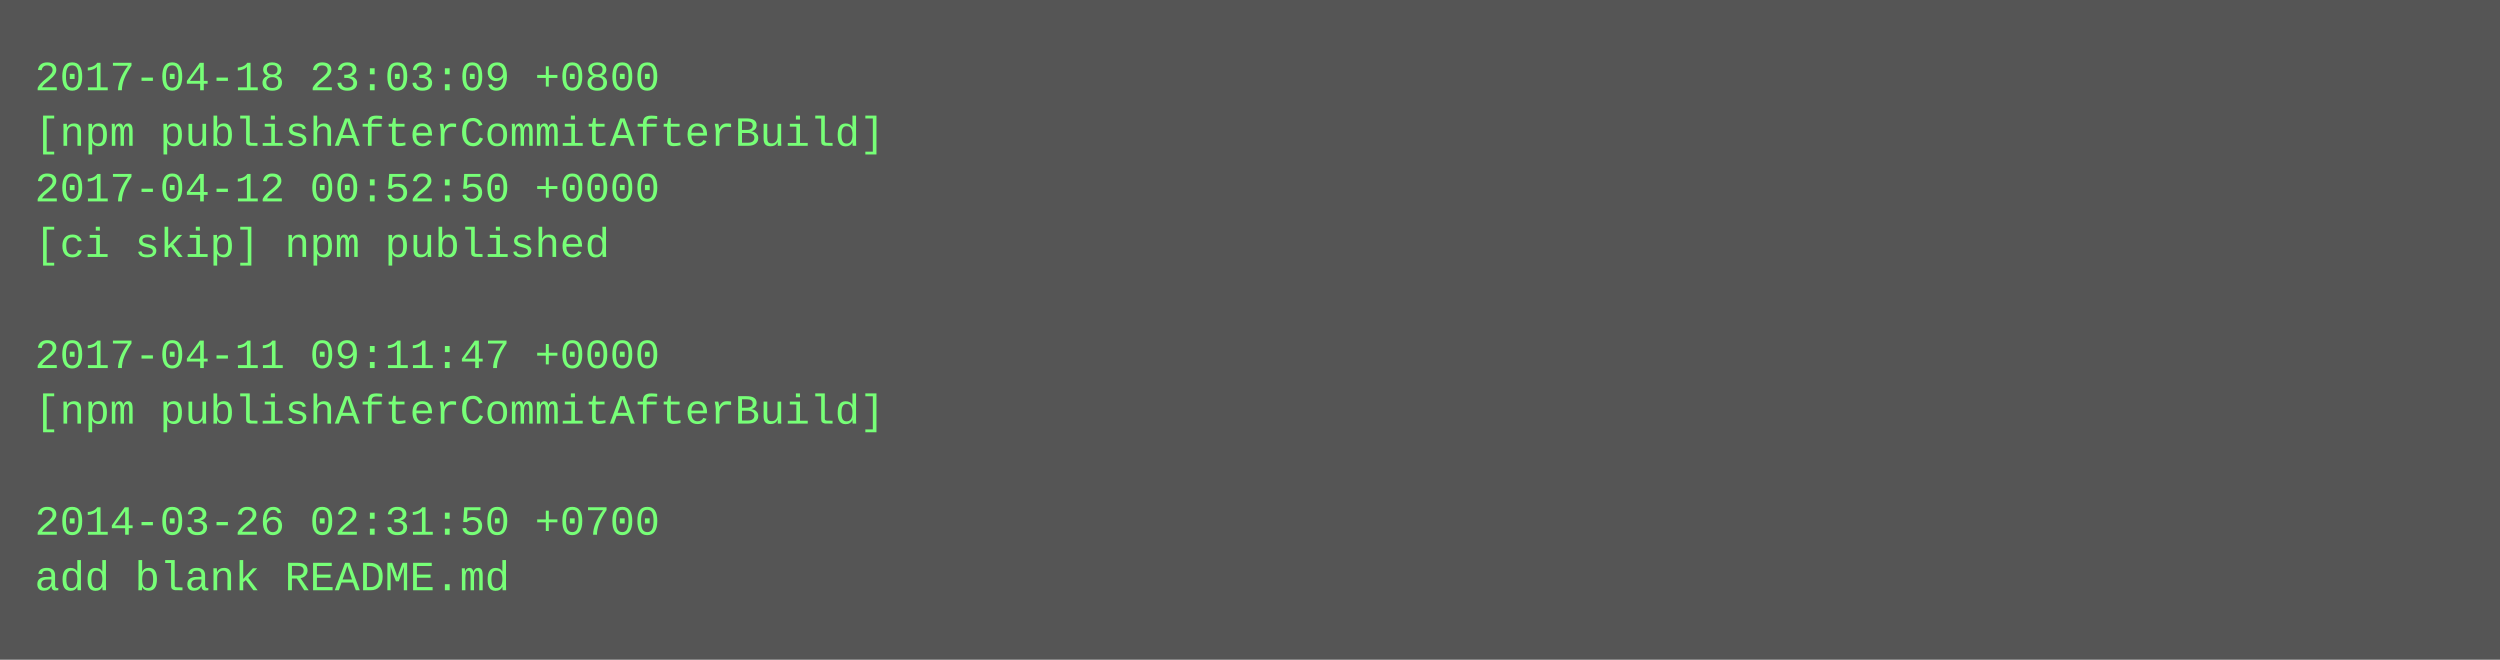
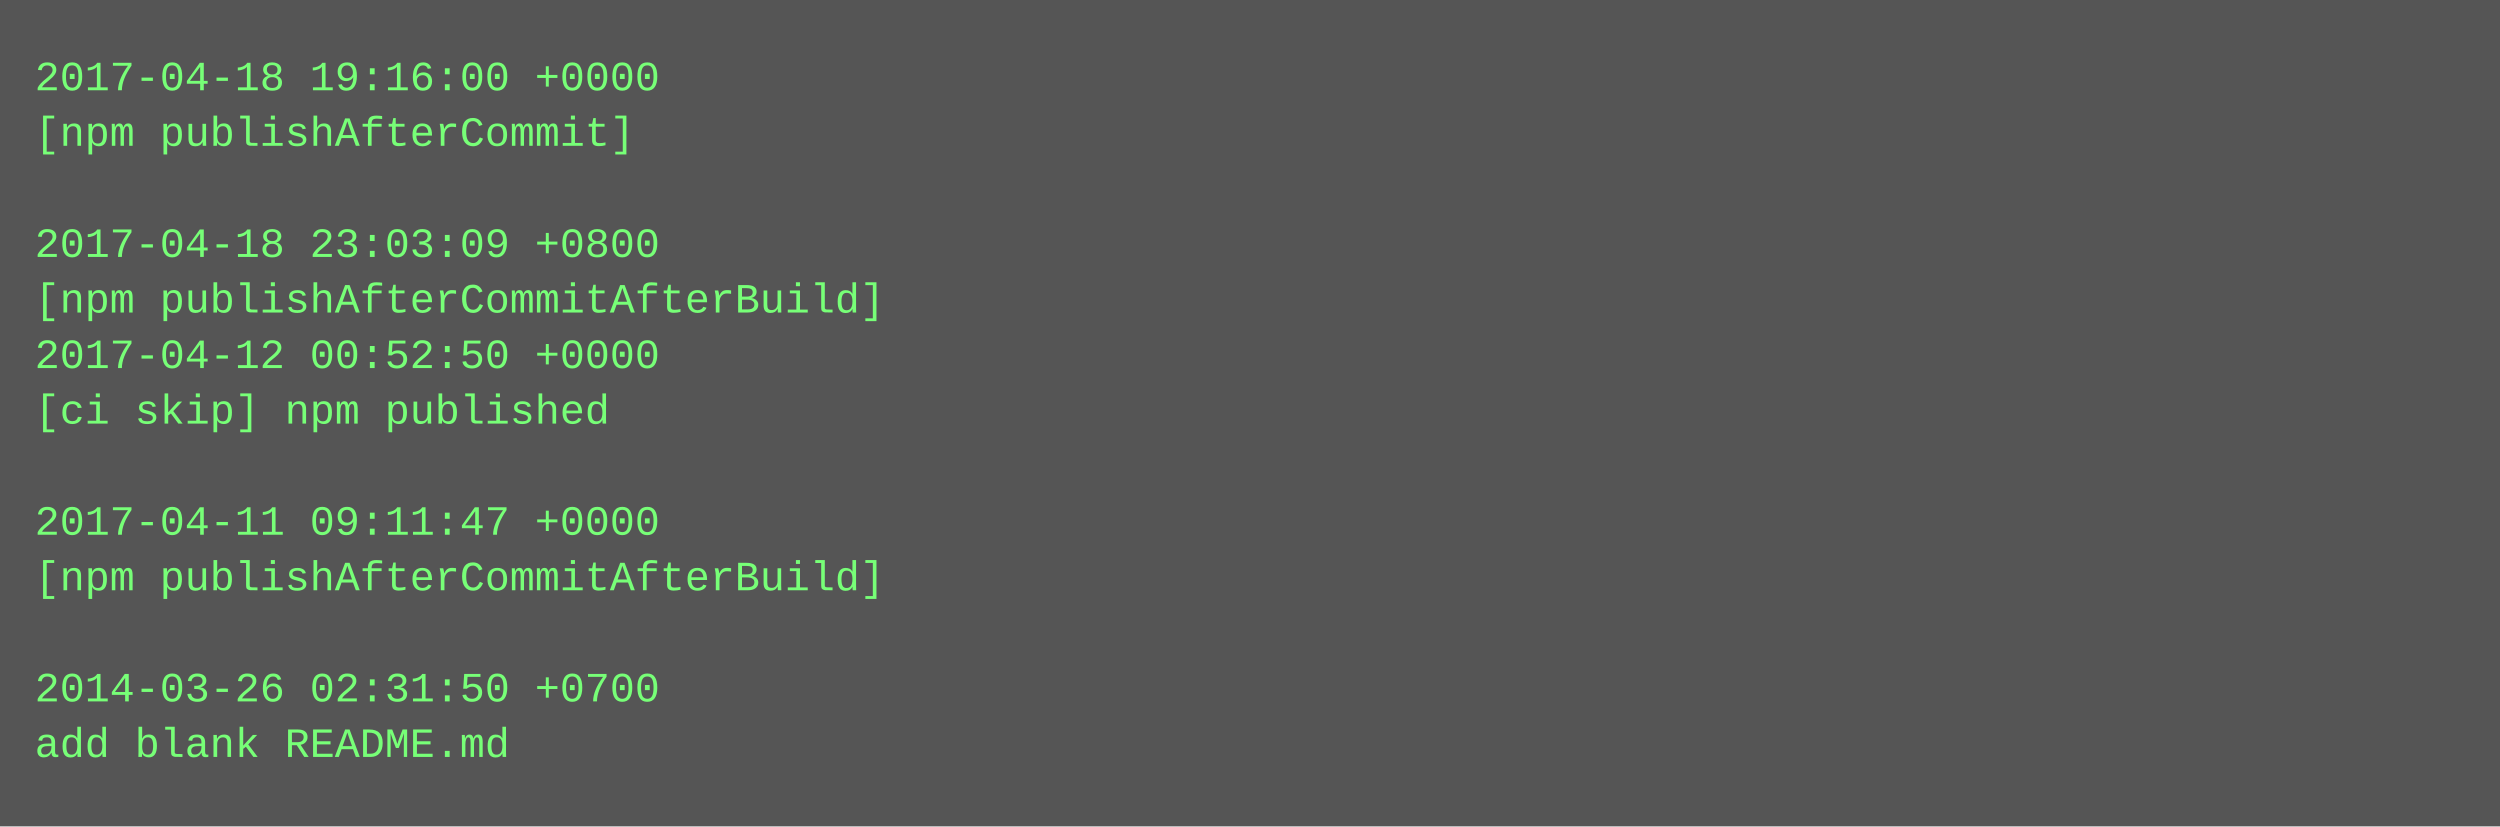
- <svg xmlns="http://www.w3.org/2000/svg" height="190" width="720">
-   <rect height="190" fill="#555" width="720" />
+ <svg xmlns="http://www.w3.org/2000/svg" height="238" width="720">
+   <rect height="238" fill="#555" width="720" />
  <text fill="#7f7" font-family="Courier New" font-size="12" xml:space="preserve">
-     <tspan x="10" y="26">2017-04-18 23:03:09 +0800</tspan>
-     <tspan x="10" y="42">[npm publishAfterCommitAfterBuild]</tspan>
-     <tspan x="10" y="58">2017-04-12 00:52:50 +0000</tspan>
-     <tspan x="10" y="74">[ci skip] npm published</tspan>
-     <tspan x="10" y="90" />
-     <tspan x="10" y="106">2017-04-11 09:11:47 +0000</tspan>
-     <tspan x="10" y="122">[npm publishAfterCommitAfterBuild]</tspan>
+     <tspan x="10" y="26">2017-04-18 19:16:00 +0000</tspan>
+     <tspan x="10" y="42">[npm publishAfterCommit]</tspan>
+     <tspan x="10" y="58" />
+     <tspan x="10" y="74">2017-04-18 23:03:09 +0800</tspan>
+     <tspan x="10" y="90">[npm publishAfterCommitAfterBuild]</tspan>
+     <tspan x="10" y="106">2017-04-12 00:52:50 +0000</tspan>
+     <tspan x="10" y="122">[ci skip] npm published</tspan>
    <tspan x="10" y="138" />
-     <tspan x="10" y="154">2014-03-26 02:31:50 +0700</tspan>
-     <tspan x="10" y="170">add blank README.md</tspan>
+     <tspan x="10" y="154">2017-04-11 09:11:47 +0000</tspan>
+     <tspan x="10" y="170">[npm publishAfterCommitAfterBuild]</tspan>
+     <tspan x="10" y="186" />
+     <tspan x="10" y="202">2014-03-26 02:31:50 +0700</tspan>
+     <tspan x="10" y="218">add blank README.md</tspan>
  </text>
</svg>
